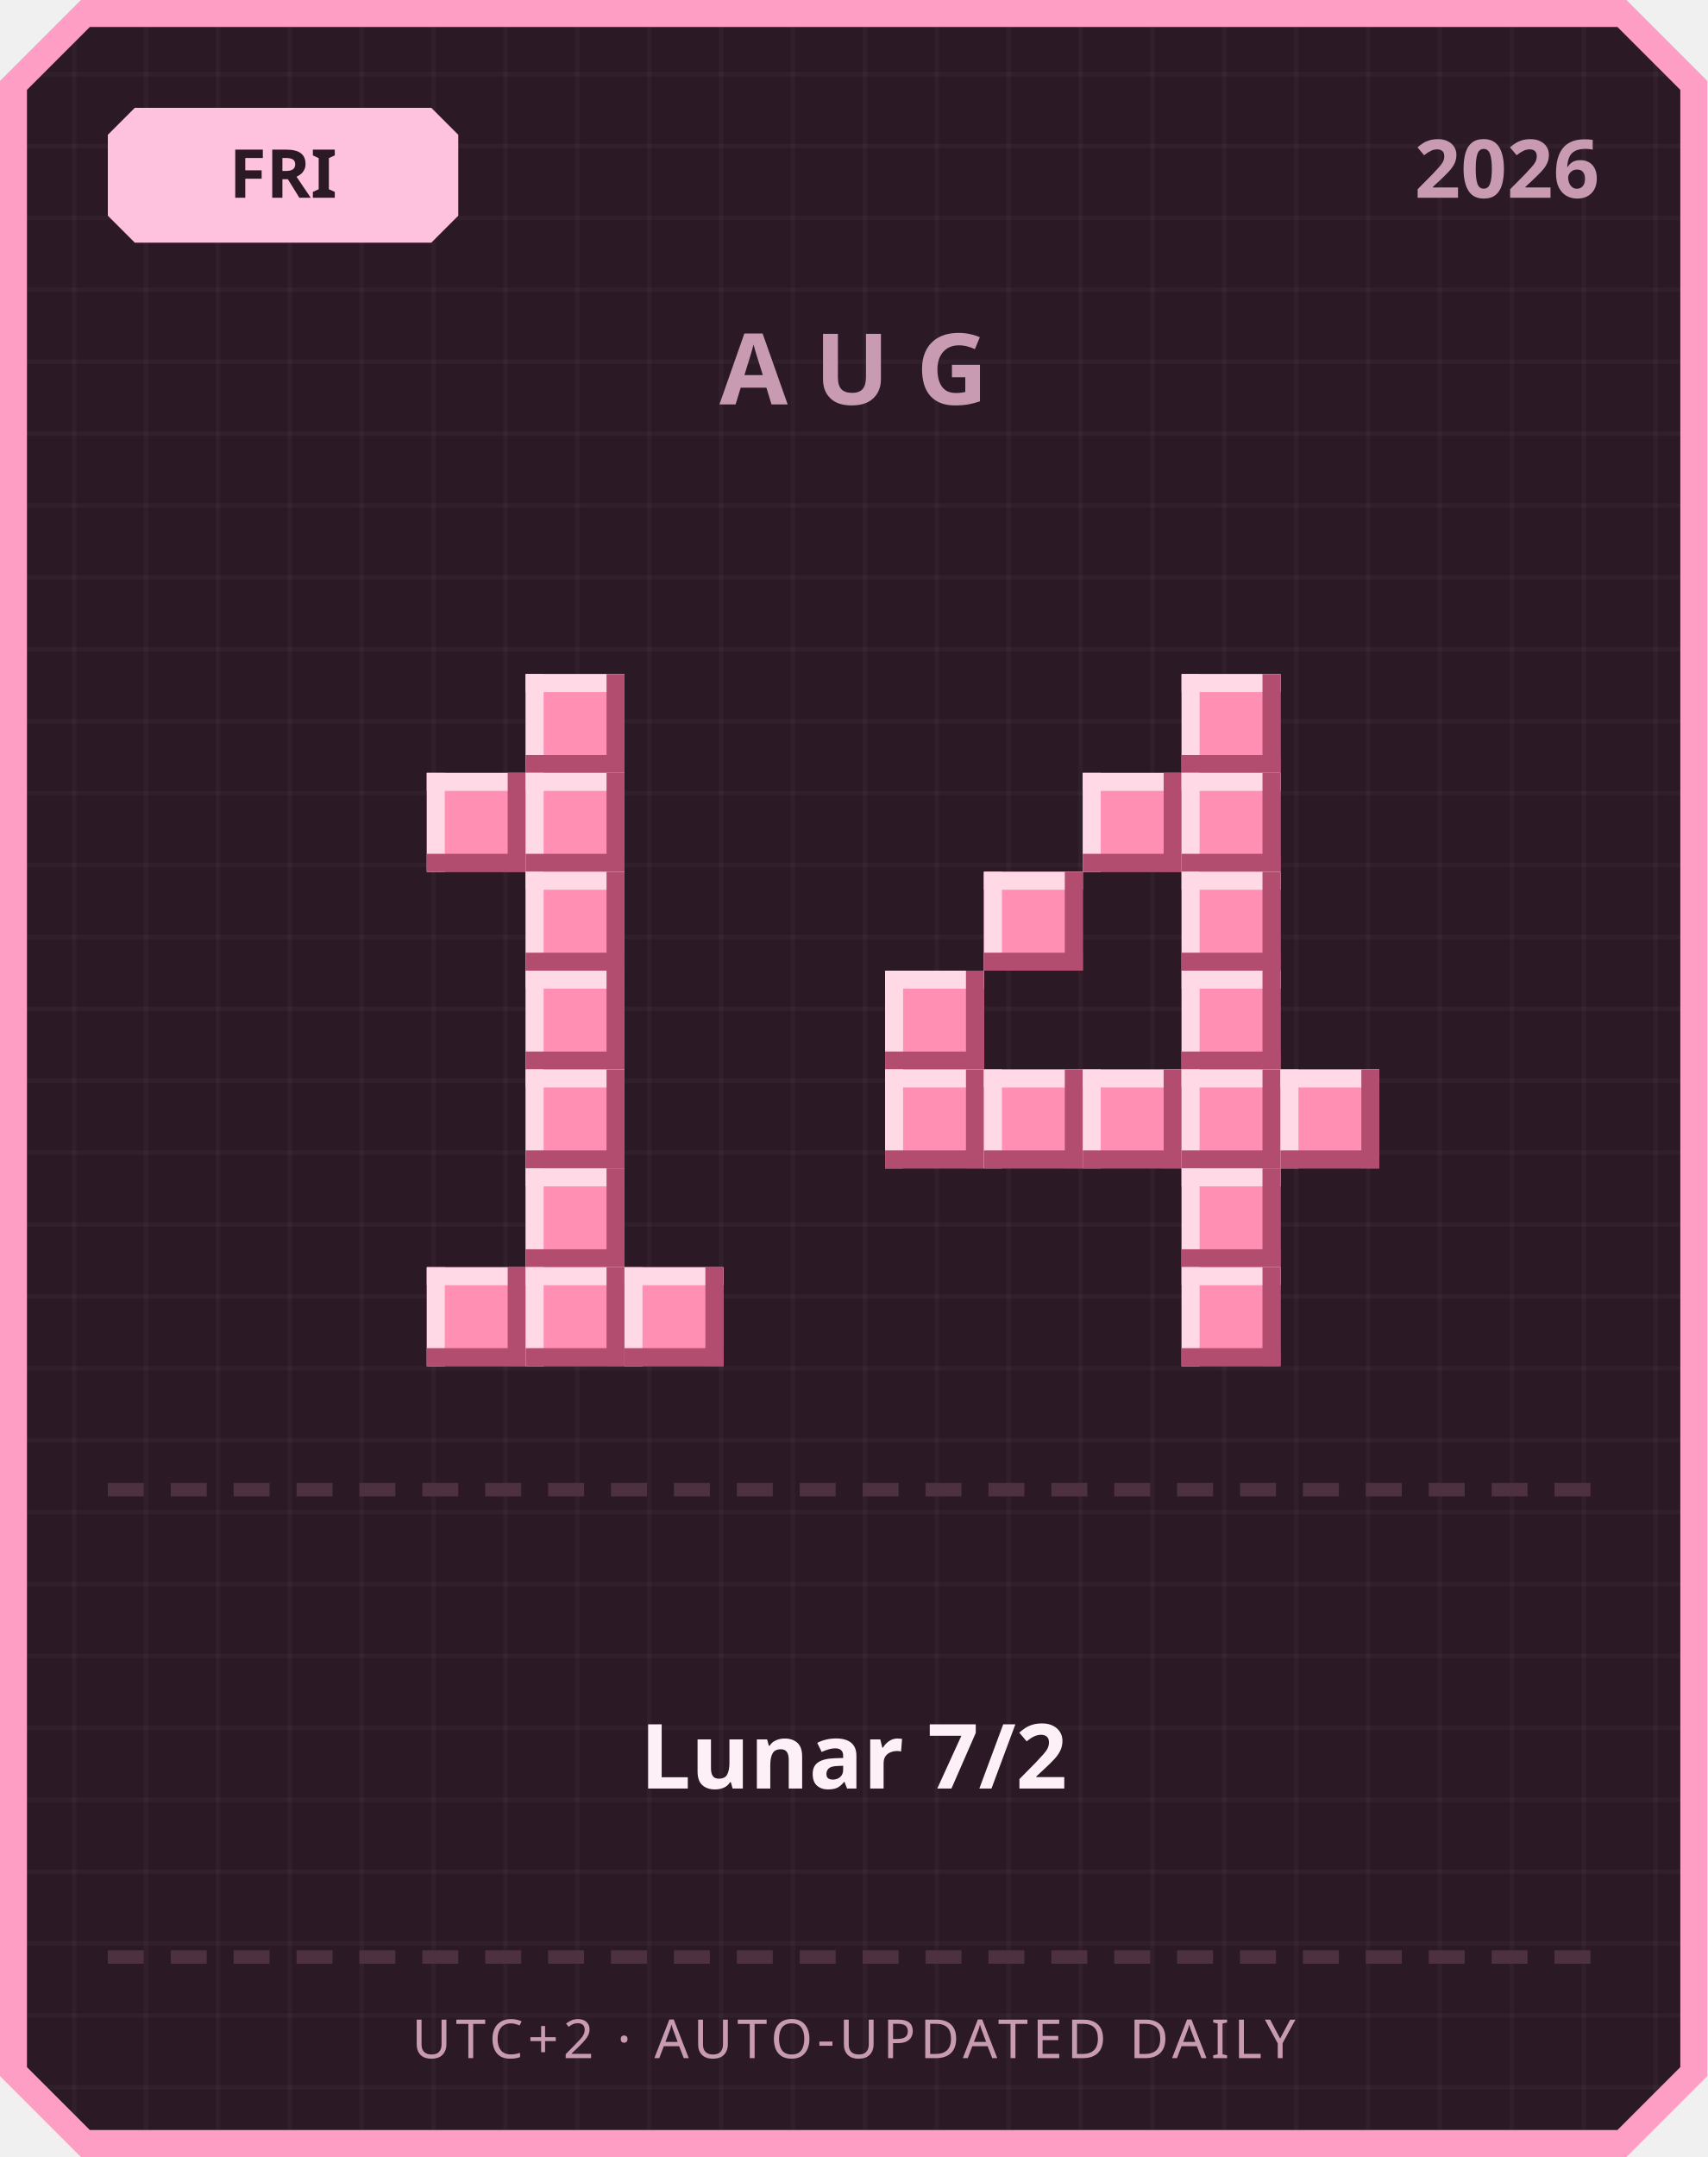
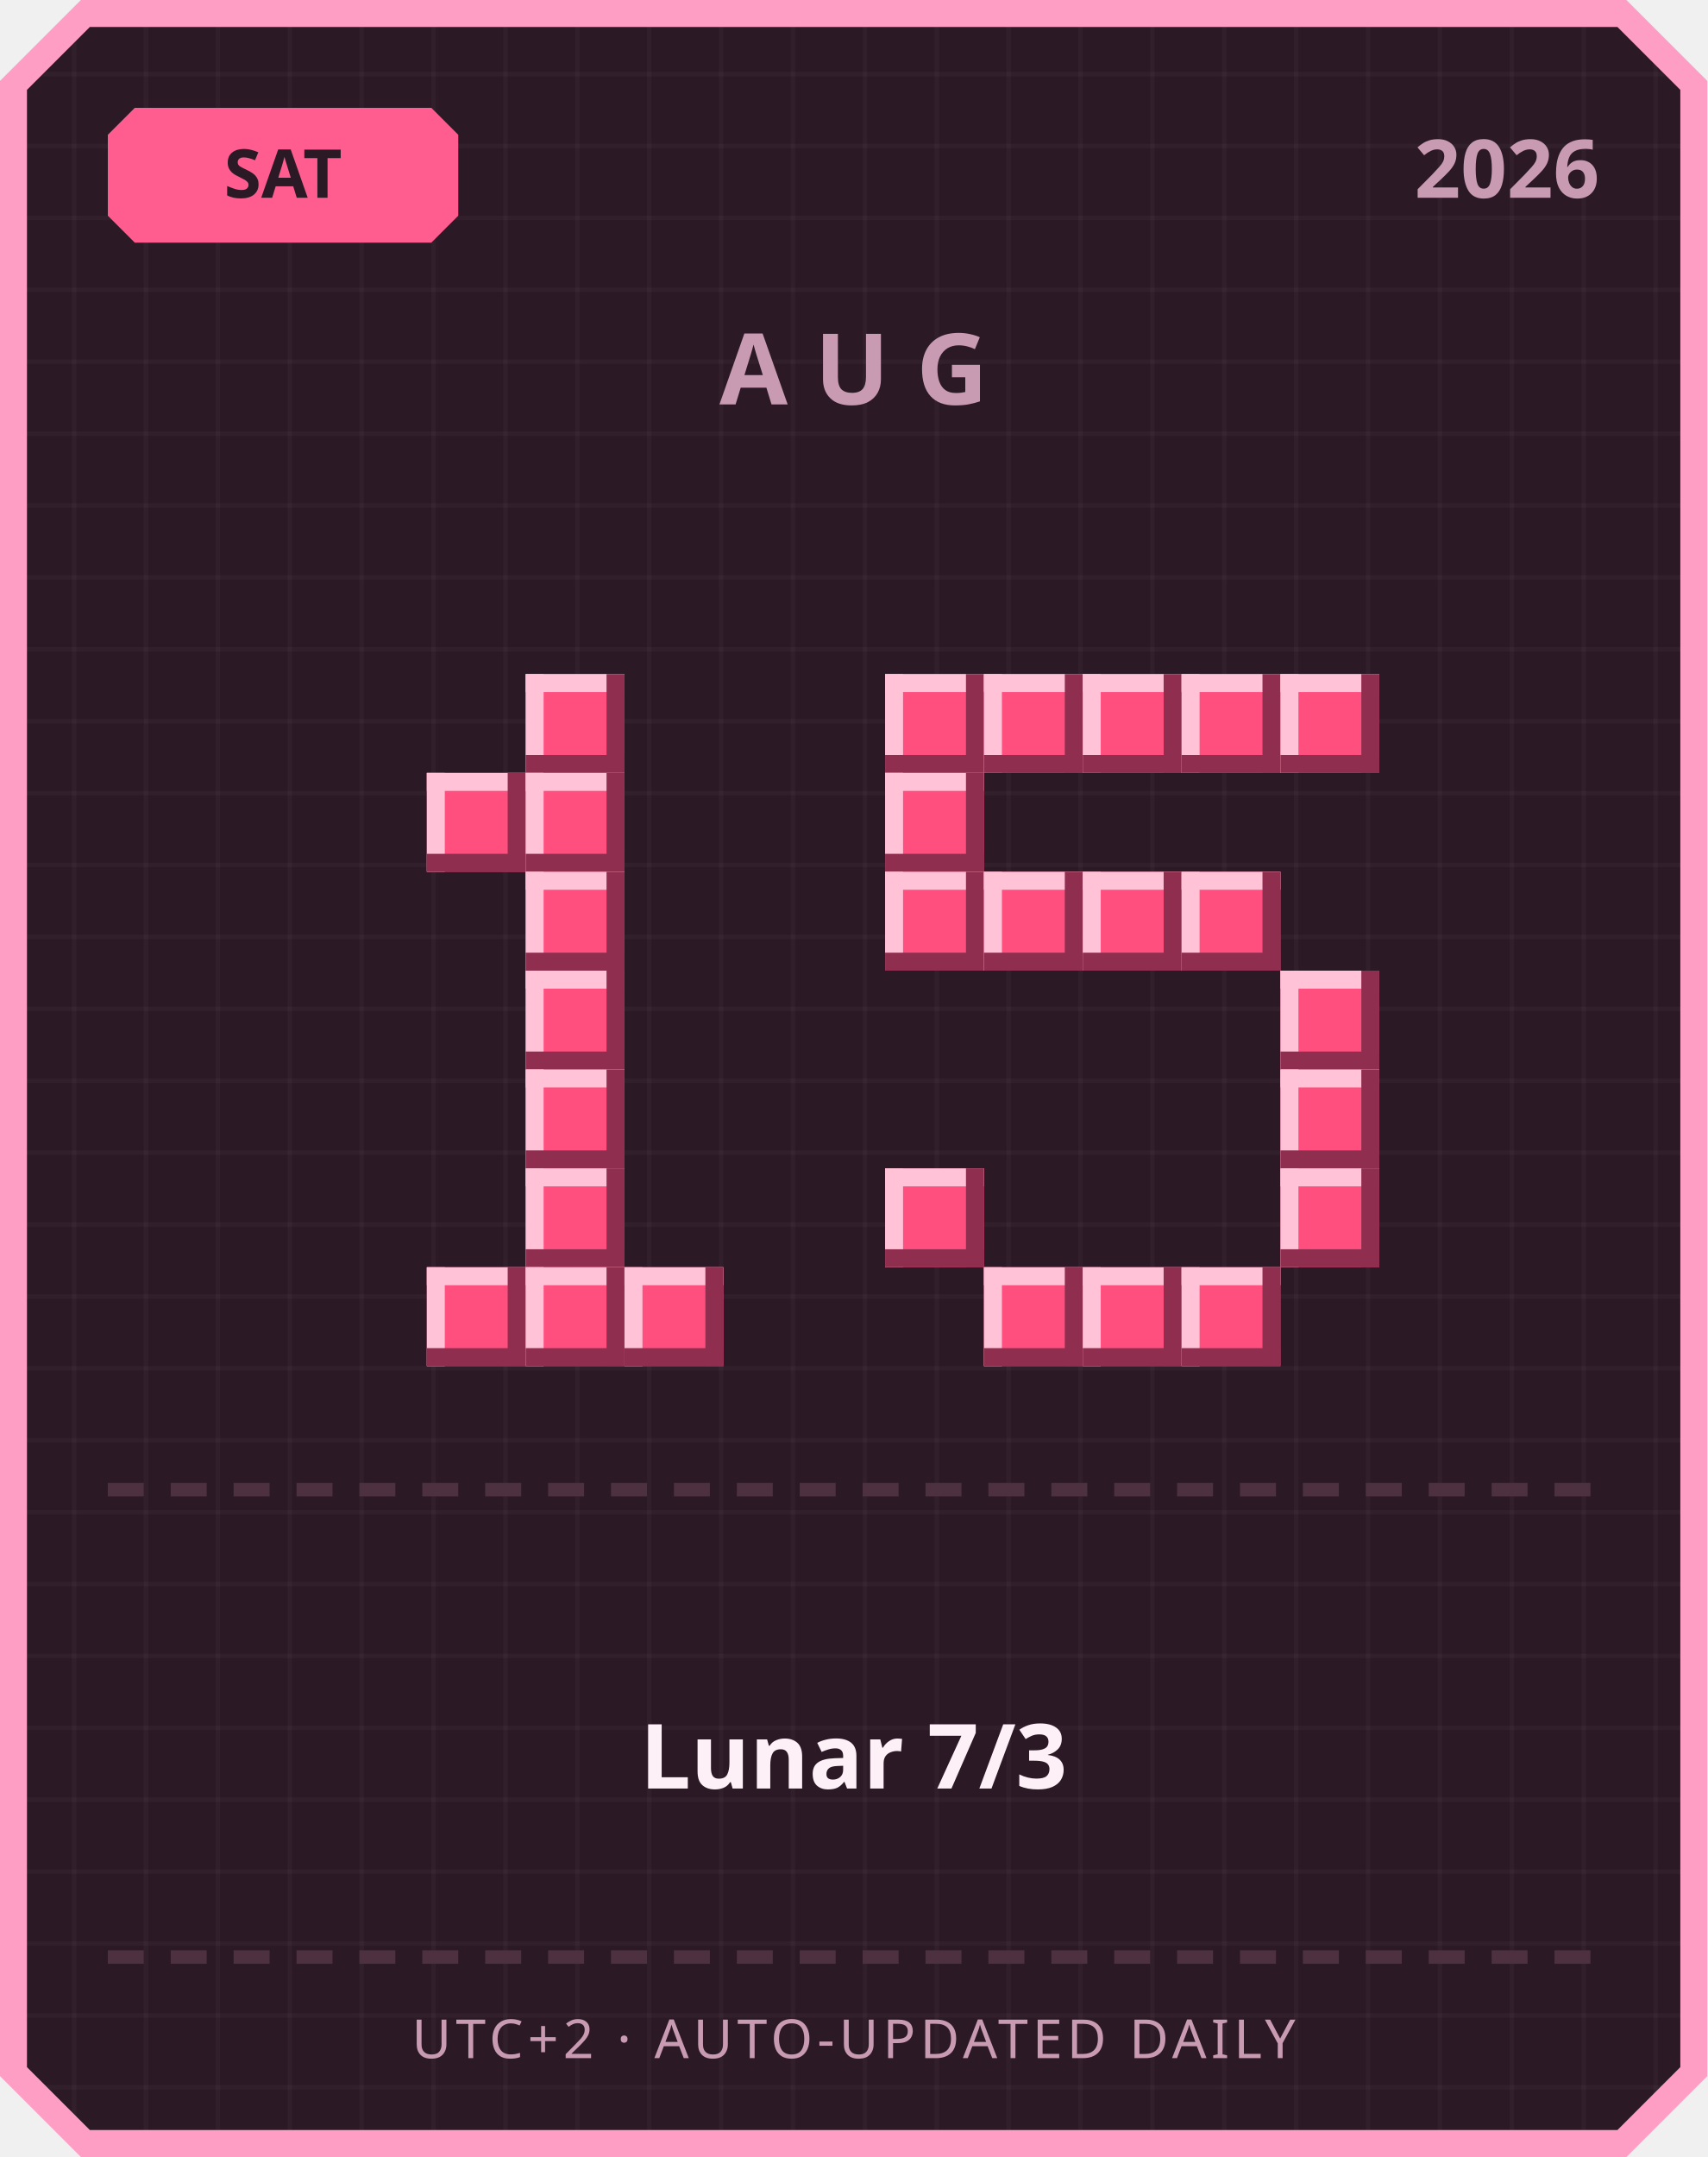
<svg xmlns="http://www.w3.org/2000/svg" width="380" height="480" viewBox="0 0 380 480">
  <defs>
    <pattern id="grid" width="16" height="16" patternUnits="userSpaceOnUse">
      <rect width="16" height="16" fill="#2b1a26" />
      <rect width="1" height="16" fill="#ffffff" opacity="0.03" />
      <rect width="16" height="1" fill="#ffffff" opacity="0.03" />
    </pattern>
  </defs>
  <path d="M 18,0 L 362,0 L 380,18 L 380,462 L 362,480 L 18,480 L 0,462 L 0,18 Z" fill="#ff9ec4" />
  <path d="M 20,6 L 360,6 L 374,20 L 374,460 L 360,474 L 20,474 L 6,460 L 6,20 Z" fill="url(#grid)" />
-   <path d="M 30,24 L 96,24 L 102,30 L 102,48 L 96,54 L 30,54 L 24,48 L 24,30 Z" fill="#ffc2de" />
-   <text x="63" y="44" text-anchor="middle" font-family="'Segoe UI', sans-serif" font-size="15" font-weight="700" fill="#2b1a26">FRI</text>
+   <path d="M 30,24 L 96,24 L 102,30 L 102,48 L 96,54 L 30,54 L 24,48 L 24,30 Z" fill="#ff5d8f" />
+   <text x="63" y="44" text-anchor="middle" font-family="'Segoe UI', sans-serif" font-size="15" font-weight="700" fill="#2b1a26">SAT</text>
  <text x="356" y="44" text-anchor="end" font-family="'Segoe UI', sans-serif" font-size="18" font-weight="700" fill="#c99bb3">2026</text>
  <text x="190" y="90" text-anchor="middle" font-family="'Segoe UI', sans-serif" font-size="22" font-weight="700" letter-spacing="6" fill="#c99bb3">AUG</text>
-   <rect x="117" y="150" width="22" height="22" fill="#ff8fb3" />
-   <rect x="117" y="150" width="22" height="4" fill="#ffd9e6" />
-   <rect x="117" y="150" width="4" height="22" fill="#ffd9e6" />
-   <rect x="117" y="168" width="22" height="4" fill="#b34d70" />
-   <rect x="135" y="150" width="4" height="22" fill="#b34d70" />
-   <rect x="95" y="172" width="22" height="22" fill="#ff8fb3" />
-   <rect x="95" y="172" width="22" height="4" fill="#ffd9e6" />
-   <rect x="95" y="172" width="4" height="22" fill="#ffd9e6" />
-   <rect x="95" y="190" width="22" height="4" fill="#b34d70" />
-   <rect x="113" y="172" width="4" height="22" fill="#b34d70" />
-   <rect x="117" y="172" width="22" height="22" fill="#ff8fb3" />
-   <rect x="117" y="172" width="22" height="4" fill="#ffd9e6" />
-   <rect x="117" y="172" width="4" height="22" fill="#ffd9e6" />
-   <rect x="117" y="190" width="22" height="4" fill="#b34d70" />
-   <rect x="135" y="172" width="4" height="22" fill="#b34d70" />
-   <rect x="117" y="194" width="22" height="22" fill="#ff8fb3" />
-   <rect x="117" y="194" width="22" height="4" fill="#ffd9e6" />
-   <rect x="117" y="194" width="4" height="22" fill="#ffd9e6" />
-   <rect x="117" y="212" width="22" height="4" fill="#b34d70" />
-   <rect x="135" y="194" width="4" height="22" fill="#b34d70" />
-   <rect x="117" y="216" width="22" height="22" fill="#ff8fb3" />
-   <rect x="117" y="216" width="22" height="4" fill="#ffd9e6" />
-   <rect x="117" y="216" width="4" height="22" fill="#ffd9e6" />
-   <rect x="117" y="234" width="22" height="4" fill="#b34d70" />
-   <rect x="135" y="216" width="4" height="22" fill="#b34d70" />
-   <rect x="117" y="238" width="22" height="22" fill="#ff8fb3" />
-   <rect x="117" y="238" width="22" height="4" fill="#ffd9e6" />
-   <rect x="117" y="238" width="4" height="22" fill="#ffd9e6" />
-   <rect x="117" y="256" width="22" height="4" fill="#b34d70" />
-   <rect x="135" y="238" width="4" height="22" fill="#b34d70" />
-   <rect x="117" y="260" width="22" height="22" fill="#ff8fb3" />
-   <rect x="117" y="260" width="22" height="4" fill="#ffd9e6" />
-   <rect x="117" y="260" width="4" height="22" fill="#ffd9e6" />
-   <rect x="117" y="278" width="22" height="4" fill="#b34d70" />
-   <rect x="135" y="260" width="4" height="22" fill="#b34d70" />
-   <rect x="95" y="282" width="22" height="22" fill="#ff8fb3" />
-   <rect x="95" y="282" width="22" height="4" fill="#ffd9e6" />
-   <rect x="95" y="282" width="4" height="22" fill="#ffd9e6" />
-   <rect x="95" y="300" width="22" height="4" fill="#b34d70" />
-   <rect x="113" y="282" width="4" height="22" fill="#b34d70" />
-   <rect x="117" y="282" width="22" height="22" fill="#ff8fb3" />
-   <rect x="117" y="282" width="22" height="4" fill="#ffd9e6" />
-   <rect x="117" y="282" width="4" height="22" fill="#ffd9e6" />
-   <rect x="117" y="300" width="22" height="4" fill="#b34d70" />
-   <rect x="135" y="282" width="4" height="22" fill="#b34d70" />
-   <rect x="139" y="282" width="22" height="22" fill="#ff8fb3" />
-   <rect x="139" y="282" width="22" height="4" fill="#ffd9e6" />
-   <rect x="139" y="282" width="4" height="22" fill="#ffd9e6" />
-   <rect x="139" y="300" width="22" height="4" fill="#b34d70" />
-   <rect x="157" y="282" width="4" height="22" fill="#b34d70" />
-   <rect x="263" y="150" width="22" height="22" fill="#ff8fb3" />
-   <rect x="263" y="150" width="22" height="4" fill="#ffd9e6" />
-   <rect x="263" y="150" width="4" height="22" fill="#ffd9e6" />
-   <rect x="263" y="168" width="22" height="4" fill="#b34d70" />
-   <rect x="281" y="150" width="4" height="22" fill="#b34d70" />
-   <rect x="241" y="172" width="22" height="22" fill="#ff8fb3" />
-   <rect x="241" y="172" width="22" height="4" fill="#ffd9e6" />
-   <rect x="241" y="172" width="4" height="22" fill="#ffd9e6" />
-   <rect x="241" y="190" width="22" height="4" fill="#b34d70" />
-   <rect x="259" y="172" width="4" height="22" fill="#b34d70" />
-   <rect x="263" y="172" width="22" height="22" fill="#ff8fb3" />
-   <rect x="263" y="172" width="22" height="4" fill="#ffd9e6" />
-   <rect x="263" y="172" width="4" height="22" fill="#ffd9e6" />
-   <rect x="263" y="190" width="22" height="4" fill="#b34d70" />
-   <rect x="281" y="172" width="4" height="22" fill="#b34d70" />
-   <rect x="219" y="194" width="22" height="22" fill="#ff8fb3" />
-   <rect x="219" y="194" width="22" height="4" fill="#ffd9e6" />
-   <rect x="219" y="194" width="4" height="22" fill="#ffd9e6" />
-   <rect x="219" y="212" width="22" height="4" fill="#b34d70" />
-   <rect x="237" y="194" width="4" height="22" fill="#b34d70" />
-   <rect x="263" y="194" width="22" height="22" fill="#ff8fb3" />
-   <rect x="263" y="194" width="22" height="4" fill="#ffd9e6" />
-   <rect x="263" y="194" width="4" height="22" fill="#ffd9e6" />
-   <rect x="263" y="212" width="22" height="4" fill="#b34d70" />
-   <rect x="281" y="194" width="4" height="22" fill="#b34d70" />
-   <rect x="197" y="216" width="22" height="22" fill="#ff8fb3" />
-   <rect x="197" y="216" width="22" height="4" fill="#ffd9e6" />
-   <rect x="197" y="216" width="4" height="22" fill="#ffd9e6" />
-   <rect x="197" y="234" width="22" height="4" fill="#b34d70" />
-   <rect x="215" y="216" width="4" height="22" fill="#b34d70" />
-   <rect x="263" y="216" width="22" height="22" fill="#ff8fb3" />
-   <rect x="263" y="216" width="22" height="4" fill="#ffd9e6" />
-   <rect x="263" y="216" width="4" height="22" fill="#ffd9e6" />
-   <rect x="263" y="234" width="22" height="4" fill="#b34d70" />
-   <rect x="281" y="216" width="4" height="22" fill="#b34d70" />
-   <rect x="197" y="238" width="22" height="22" fill="#ff8fb3" />
-   <rect x="197" y="238" width="22" height="4" fill="#ffd9e6" />
-   <rect x="197" y="238" width="4" height="22" fill="#ffd9e6" />
-   <rect x="197" y="256" width="22" height="4" fill="#b34d70" />
-   <rect x="215" y="238" width="4" height="22" fill="#b34d70" />
-   <rect x="219" y="238" width="22" height="22" fill="#ff8fb3" />
-   <rect x="219" y="238" width="22" height="4" fill="#ffd9e6" />
-   <rect x="219" y="238" width="4" height="22" fill="#ffd9e6" />
-   <rect x="219" y="256" width="22" height="4" fill="#b34d70" />
-   <rect x="237" y="238" width="4" height="22" fill="#b34d70" />
-   <rect x="241" y="238" width="22" height="22" fill="#ff8fb3" />
-   <rect x="241" y="238" width="22" height="4" fill="#ffd9e6" />
-   <rect x="241" y="238" width="4" height="22" fill="#ffd9e6" />
-   <rect x="241" y="256" width="22" height="4" fill="#b34d70" />
-   <rect x="259" y="238" width="4" height="22" fill="#b34d70" />
-   <rect x="263" y="238" width="22" height="22" fill="#ff8fb3" />
-   <rect x="263" y="238" width="22" height="4" fill="#ffd9e6" />
-   <rect x="263" y="238" width="4" height="22" fill="#ffd9e6" />
-   <rect x="263" y="256" width="22" height="4" fill="#b34d70" />
-   <rect x="281" y="238" width="4" height="22" fill="#b34d70" />
-   <rect x="285" y="238" width="22" height="22" fill="#ff8fb3" />
-   <rect x="285" y="238" width="22" height="4" fill="#ffd9e6" />
-   <rect x="285" y="238" width="4" height="22" fill="#ffd9e6" />
-   <rect x="285" y="256" width="22" height="4" fill="#b34d70" />
-   <rect x="303" y="238" width="4" height="22" fill="#b34d70" />
-   <rect x="263" y="260" width="22" height="22" fill="#ff8fb3" />
-   <rect x="263" y="260" width="22" height="4" fill="#ffd9e6" />
-   <rect x="263" y="260" width="4" height="22" fill="#ffd9e6" />
-   <rect x="263" y="278" width="22" height="4" fill="#b34d70" />
-   <rect x="281" y="260" width="4" height="22" fill="#b34d70" />
-   <rect x="263" y="282" width="22" height="22" fill="#ff8fb3" />
-   <rect x="263" y="282" width="22" height="4" fill="#ffd9e6" />
-   <rect x="263" y="282" width="4" height="22" fill="#ffd9e6" />
-   <rect x="263" y="300" width="22" height="4" fill="#b34d70" />
-   <rect x="281" y="282" width="4" height="22" fill="#b34d70" />
+   <rect x="117" y="150" width="22" height="22" fill="#ff4f7e" />
+   <rect x="117" y="150" width="22" height="4" fill="#ffc2d6" />
+   <rect x="117" y="150" width="4" height="22" fill="#ffc2d6" />
+   <rect x="117" y="168" width="22" height="4" fill="#8f2e4e" />
+   <rect x="135" y="150" width="4" height="22" fill="#8f2e4e" />
+   <rect x="95" y="172" width="22" height="22" fill="#ff4f7e" />
+   <rect x="95" y="172" width="22" height="4" fill="#ffc2d6" />
+   <rect x="95" y="172" width="4" height="22" fill="#ffc2d6" />
+   <rect x="95" y="190" width="22" height="4" fill="#8f2e4e" />
+   <rect x="113" y="172" width="4" height="22" fill="#8f2e4e" />
+   <rect x="117" y="172" width="22" height="22" fill="#ff4f7e" />
+   <rect x="117" y="172" width="22" height="4" fill="#ffc2d6" />
+   <rect x="117" y="172" width="4" height="22" fill="#ffc2d6" />
+   <rect x="117" y="190" width="22" height="4" fill="#8f2e4e" />
+   <rect x="135" y="172" width="4" height="22" fill="#8f2e4e" />
+   <rect x="117" y="194" width="22" height="22" fill="#ff4f7e" />
+   <rect x="117" y="194" width="22" height="4" fill="#ffc2d6" />
+   <rect x="117" y="194" width="4" height="22" fill="#ffc2d6" />
+   <rect x="117" y="212" width="22" height="4" fill="#8f2e4e" />
+   <rect x="135" y="194" width="4" height="22" fill="#8f2e4e" />
+   <rect x="117" y="216" width="22" height="22" fill="#ff4f7e" />
+   <rect x="117" y="216" width="22" height="4" fill="#ffc2d6" />
+   <rect x="117" y="216" width="4" height="22" fill="#ffc2d6" />
+   <rect x="117" y="234" width="22" height="4" fill="#8f2e4e" />
+   <rect x="135" y="216" width="4" height="22" fill="#8f2e4e" />
+   <rect x="117" y="238" width="22" height="22" fill="#ff4f7e" />
+   <rect x="117" y="238" width="22" height="4" fill="#ffc2d6" />
+   <rect x="117" y="238" width="4" height="22" fill="#ffc2d6" />
+   <rect x="117" y="256" width="22" height="4" fill="#8f2e4e" />
+   <rect x="135" y="238" width="4" height="22" fill="#8f2e4e" />
+   <rect x="117" y="260" width="22" height="22" fill="#ff4f7e" />
+   <rect x="117" y="260" width="22" height="4" fill="#ffc2d6" />
+   <rect x="117" y="260" width="4" height="22" fill="#ffc2d6" />
+   <rect x="117" y="278" width="22" height="4" fill="#8f2e4e" />
+   <rect x="135" y="260" width="4" height="22" fill="#8f2e4e" />
+   <rect x="95" y="282" width="22" height="22" fill="#ff4f7e" />
+   <rect x="95" y="282" width="22" height="4" fill="#ffc2d6" />
+   <rect x="95" y="282" width="4" height="22" fill="#ffc2d6" />
+   <rect x="95" y="300" width="22" height="4" fill="#8f2e4e" />
+   <rect x="113" y="282" width="4" height="22" fill="#8f2e4e" />
+   <rect x="117" y="282" width="22" height="22" fill="#ff4f7e" />
+   <rect x="117" y="282" width="22" height="4" fill="#ffc2d6" />
+   <rect x="117" y="282" width="4" height="22" fill="#ffc2d6" />
+   <rect x="117" y="300" width="22" height="4" fill="#8f2e4e" />
+   <rect x="135" y="282" width="4" height="22" fill="#8f2e4e" />
+   <rect x="139" y="282" width="22" height="22" fill="#ff4f7e" />
+   <rect x="139" y="282" width="22" height="4" fill="#ffc2d6" />
+   <rect x="139" y="282" width="4" height="22" fill="#ffc2d6" />
+   <rect x="139" y="300" width="22" height="4" fill="#8f2e4e" />
+   <rect x="157" y="282" width="4" height="22" fill="#8f2e4e" />
+   <rect x="197" y="150" width="22" height="22" fill="#ff4f7e" />
+   <rect x="197" y="150" width="22" height="4" fill="#ffc2d6" />
+   <rect x="197" y="150" width="4" height="22" fill="#ffc2d6" />
+   <rect x="197" y="168" width="22" height="4" fill="#8f2e4e" />
+   <rect x="215" y="150" width="4" height="22" fill="#8f2e4e" />
+   <rect x="219" y="150" width="22" height="22" fill="#ff4f7e" />
+   <rect x="219" y="150" width="22" height="4" fill="#ffc2d6" />
+   <rect x="219" y="150" width="4" height="22" fill="#ffc2d6" />
+   <rect x="219" y="168" width="22" height="4" fill="#8f2e4e" />
+   <rect x="237" y="150" width="4" height="22" fill="#8f2e4e" />
+   <rect x="241" y="150" width="22" height="22" fill="#ff4f7e" />
+   <rect x="241" y="150" width="22" height="4" fill="#ffc2d6" />
+   <rect x="241" y="150" width="4" height="22" fill="#ffc2d6" />
+   <rect x="241" y="168" width="22" height="4" fill="#8f2e4e" />
+   <rect x="259" y="150" width="4" height="22" fill="#8f2e4e" />
+   <rect x="263" y="150" width="22" height="22" fill="#ff4f7e" />
+   <rect x="263" y="150" width="22" height="4" fill="#ffc2d6" />
+   <rect x="263" y="150" width="4" height="22" fill="#ffc2d6" />
+   <rect x="263" y="168" width="22" height="4" fill="#8f2e4e" />
+   <rect x="281" y="150" width="4" height="22" fill="#8f2e4e" />
+   <rect x="285" y="150" width="22" height="22" fill="#ff4f7e" />
+   <rect x="285" y="150" width="22" height="4" fill="#ffc2d6" />
+   <rect x="285" y="150" width="4" height="22" fill="#ffc2d6" />
+   <rect x="285" y="168" width="22" height="4" fill="#8f2e4e" />
+   <rect x="303" y="150" width="4" height="22" fill="#8f2e4e" />
+   <rect x="197" y="172" width="22" height="22" fill="#ff4f7e" />
+   <rect x="197" y="172" width="22" height="4" fill="#ffc2d6" />
+   <rect x="197" y="172" width="4" height="22" fill="#ffc2d6" />
+   <rect x="197" y="190" width="22" height="4" fill="#8f2e4e" />
+   <rect x="215" y="172" width="4" height="22" fill="#8f2e4e" />
+   <rect x="197" y="194" width="22" height="22" fill="#ff4f7e" />
+   <rect x="197" y="194" width="22" height="4" fill="#ffc2d6" />
+   <rect x="197" y="194" width="4" height="22" fill="#ffc2d6" />
+   <rect x="197" y="212" width="22" height="4" fill="#8f2e4e" />
+   <rect x="215" y="194" width="4" height="22" fill="#8f2e4e" />
+   <rect x="219" y="194" width="22" height="22" fill="#ff4f7e" />
+   <rect x="219" y="194" width="22" height="4" fill="#ffc2d6" />
+   <rect x="219" y="194" width="4" height="22" fill="#ffc2d6" />
+   <rect x="219" y="212" width="22" height="4" fill="#8f2e4e" />
+   <rect x="237" y="194" width="4" height="22" fill="#8f2e4e" />
+   <rect x="241" y="194" width="22" height="22" fill="#ff4f7e" />
+   <rect x="241" y="194" width="22" height="4" fill="#ffc2d6" />
+   <rect x="241" y="194" width="4" height="22" fill="#ffc2d6" />
+   <rect x="241" y="212" width="22" height="4" fill="#8f2e4e" />
+   <rect x="259" y="194" width="4" height="22" fill="#8f2e4e" />
+   <rect x="263" y="194" width="22" height="22" fill="#ff4f7e" />
+   <rect x="263" y="194" width="22" height="4" fill="#ffc2d6" />
+   <rect x="263" y="194" width="4" height="22" fill="#ffc2d6" />
+   <rect x="263" y="212" width="22" height="4" fill="#8f2e4e" />
+   <rect x="281" y="194" width="4" height="22" fill="#8f2e4e" />
+   <rect x="285" y="216" width="22" height="22" fill="#ff4f7e" />
+   <rect x="285" y="216" width="22" height="4" fill="#ffc2d6" />
+   <rect x="285" y="216" width="4" height="22" fill="#ffc2d6" />
+   <rect x="285" y="234" width="22" height="4" fill="#8f2e4e" />
+   <rect x="303" y="216" width="4" height="22" fill="#8f2e4e" />
+   <rect x="285" y="238" width="22" height="22" fill="#ff4f7e" />
+   <rect x="285" y="238" width="22" height="4" fill="#ffc2d6" />
+   <rect x="285" y="238" width="4" height="22" fill="#ffc2d6" />
+   <rect x="285" y="256" width="22" height="4" fill="#8f2e4e" />
+   <rect x="303" y="238" width="4" height="22" fill="#8f2e4e" />
+   <rect x="197" y="260" width="22" height="22" fill="#ff4f7e" />
+   <rect x="197" y="260" width="22" height="4" fill="#ffc2d6" />
+   <rect x="197" y="260" width="4" height="22" fill="#ffc2d6" />
+   <rect x="197" y="278" width="22" height="4" fill="#8f2e4e" />
+   <rect x="215" y="260" width="4" height="22" fill="#8f2e4e" />
+   <rect x="285" y="260" width="22" height="22" fill="#ff4f7e" />
+   <rect x="285" y="260" width="22" height="4" fill="#ffc2d6" />
+   <rect x="285" y="260" width="4" height="22" fill="#ffc2d6" />
+   <rect x="285" y="278" width="22" height="4" fill="#8f2e4e" />
+   <rect x="303" y="260" width="4" height="22" fill="#8f2e4e" />
+   <rect x="219" y="282" width="22" height="22" fill="#ff4f7e" />
+   <rect x="219" y="282" width="22" height="4" fill="#ffc2d6" />
+   <rect x="219" y="282" width="4" height="22" fill="#ffc2d6" />
+   <rect x="219" y="300" width="22" height="4" fill="#8f2e4e" />
+   <rect x="237" y="282" width="4" height="22" fill="#8f2e4e" />
+   <rect x="241" y="282" width="22" height="22" fill="#ff4f7e" />
+   <rect x="241" y="282" width="22" height="4" fill="#ffc2d6" />
+   <rect x="241" y="282" width="4" height="22" fill="#ffc2d6" />
+   <rect x="241" y="300" width="22" height="4" fill="#8f2e4e" />
+   <rect x="259" y="282" width="4" height="22" fill="#8f2e4e" />
+   <rect x="263" y="282" width="22" height="22" fill="#ff4f7e" />
+   <rect x="263" y="282" width="22" height="4" fill="#ffc2d6" />
+   <rect x="263" y="282" width="4" height="22" fill="#ffc2d6" />
+   <rect x="263" y="300" width="22" height="4" fill="#8f2e4e" />
+   <rect x="281" y="282" width="4" height="22" fill="#8f2e4e" />
  <rect x="24" y="330" width="8" height="3" fill="#4d3140" />
  <rect x="38" y="330" width="8" height="3" fill="#4d3140" />
  <rect x="52" y="330" width="8" height="3" fill="#4d3140" />
  <rect x="66" y="330" width="8" height="3" fill="#4d3140" />
  <rect x="80" y="330" width="8" height="3" fill="#4d3140" />
  <rect x="94" y="330" width="8" height="3" fill="#4d3140" />
  <rect x="108" y="330" width="8" height="3" fill="#4d3140" />
  <rect x="122" y="330" width="8" height="3" fill="#4d3140" />
  <rect x="136" y="330" width="8" height="3" fill="#4d3140" />
  <rect x="150" y="330" width="8" height="3" fill="#4d3140" />
  <rect x="164" y="330" width="8" height="3" fill="#4d3140" />
  <rect x="178" y="330" width="8" height="3" fill="#4d3140" />
  <rect x="192" y="330" width="8" height="3" fill="#4d3140" />
  <rect x="206" y="330" width="8" height="3" fill="#4d3140" />
  <rect x="220" y="330" width="8" height="3" fill="#4d3140" />
  <rect x="234" y="330" width="8" height="3" fill="#4d3140" />
  <rect x="248" y="330" width="8" height="3" fill="#4d3140" />
  <rect x="262" y="330" width="8" height="3" fill="#4d3140" />
  <rect x="276" y="330" width="8" height="3" fill="#4d3140" />
  <rect x="290" y="330" width="8" height="3" fill="#4d3140" />
  <rect x="304" y="330" width="8" height="3" fill="#4d3140" />
  <rect x="318" y="330" width="8" height="3" fill="#4d3140" />
  <rect x="332" y="330" width="8" height="3" fill="#4d3140" />
  <rect x="346" y="330" width="8" height="3" fill="#4d3140" />
-   <text x="190" y="398" text-anchor="middle" font-family="'Segoe UI', 'Microsoft JhengHei', sans-serif" font-size="20" font-weight="700" fill="#fdf0f6">Lunar 7/2</text>
+   <text x="190" y="398" text-anchor="middle" font-family="'Segoe UI', 'Microsoft JhengHei', sans-serif" font-size="20" font-weight="700" fill="#fdf0f6">Lunar 7/3</text>
  <rect x="24" y="434" width="8" height="3" fill="#4d3140" />
  <rect x="38" y="434" width="8" height="3" fill="#4d3140" />
  <rect x="52" y="434" width="8" height="3" fill="#4d3140" />
  <rect x="66" y="434" width="8" height="3" fill="#4d3140" />
  <rect x="80" y="434" width="8" height="3" fill="#4d3140" />
  <rect x="94" y="434" width="8" height="3" fill="#4d3140" />
  <rect x="108" y="434" width="8" height="3" fill="#4d3140" />
  <rect x="122" y="434" width="8" height="3" fill="#4d3140" />
  <rect x="136" y="434" width="8" height="3" fill="#4d3140" />
  <rect x="150" y="434" width="8" height="3" fill="#4d3140" />
  <rect x="164" y="434" width="8" height="3" fill="#4d3140" />
  <rect x="178" y="434" width="8" height="3" fill="#4d3140" />
  <rect x="192" y="434" width="8" height="3" fill="#4d3140" />
  <rect x="206" y="434" width="8" height="3" fill="#4d3140" />
  <rect x="220" y="434" width="8" height="3" fill="#4d3140" />
  <rect x="234" y="434" width="8" height="3" fill="#4d3140" />
  <rect x="248" y="434" width="8" height="3" fill="#4d3140" />
  <rect x="262" y="434" width="8" height="3" fill="#4d3140" />
  <rect x="276" y="434" width="8" height="3" fill="#4d3140" />
  <rect x="290" y="434" width="8" height="3" fill="#4d3140" />
  <rect x="304" y="434" width="8" height="3" fill="#4d3140" />
  <rect x="318" y="434" width="8" height="3" fill="#4d3140" />
  <rect x="332" y="434" width="8" height="3" fill="#4d3140" />
  <rect x="346" y="434" width="8" height="3" fill="#4d3140" />
  <text x="190" y="458" text-anchor="middle" font-family="'Segoe UI', sans-serif" font-size="12" letter-spacing="1" fill="#c99bb3">UTC+2 · AUTO-UPDATED DAILY</text>
</svg>
